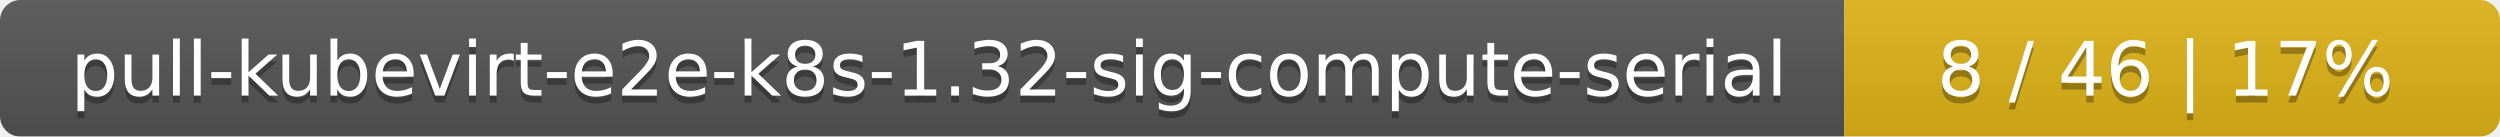
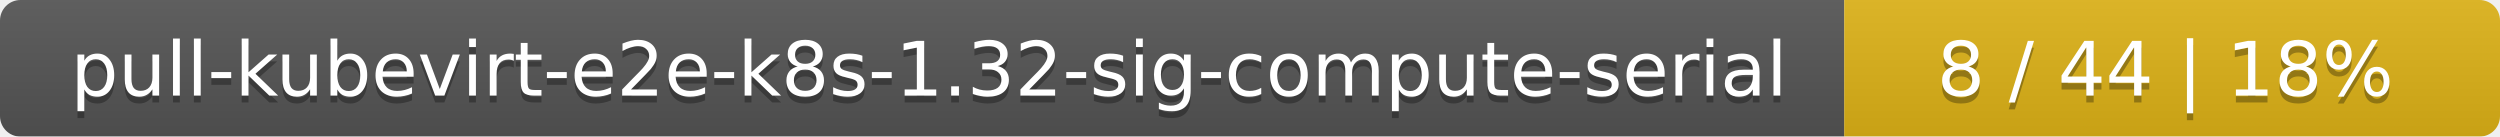
<svg xmlns="http://www.w3.org/2000/svg" width="366" height="20">
  <linearGradient id="smooth" x2="0" y2="100%">
    <stop offset="0" stop-color="#bbb" stop-opacity=".1" />
    <stop offset="1" stop-opacity=".1" />
  </linearGradient>
  <mask id="round">
    <rect width="366" height="20" rx="3" fill="#fff" />
  </mask>
  <g mask="url(#round)">
    <rect width="270" height="20" fill="#555" />
    <rect x="270" width="96" height="20" fill="#dfb317" />
    <rect width="366" height="20" fill="url(#smooth)" />
  </g>
  <g fill="#fff" text-anchor="middle" font-family="DejaVu Sans,Verdana,Geneva,sans-serif" font-size="11">
    <text x="136" y="15" fill="#010101" fill-opacity=".3">pull-kubevirt-e2e-k8s-1.32-sig-compute-serial</text>
    <text x="136" y="14">pull-kubevirt-e2e-k8s-1.32-sig-compute-serial</text>
-     <text x="317" y="15" fill="#010101" fill-opacity=".3">8 / 46    |    17%</text>
-     <text x="317" y="14">8 / 46    |    17%</text>
+     <text x="317" y="15" fill="#010101" fill-opacity=".3">8 / 44    |    18%</text>
+     <text x="317" y="14">8 / 44    |    18%</text>
  </g>
</svg>
